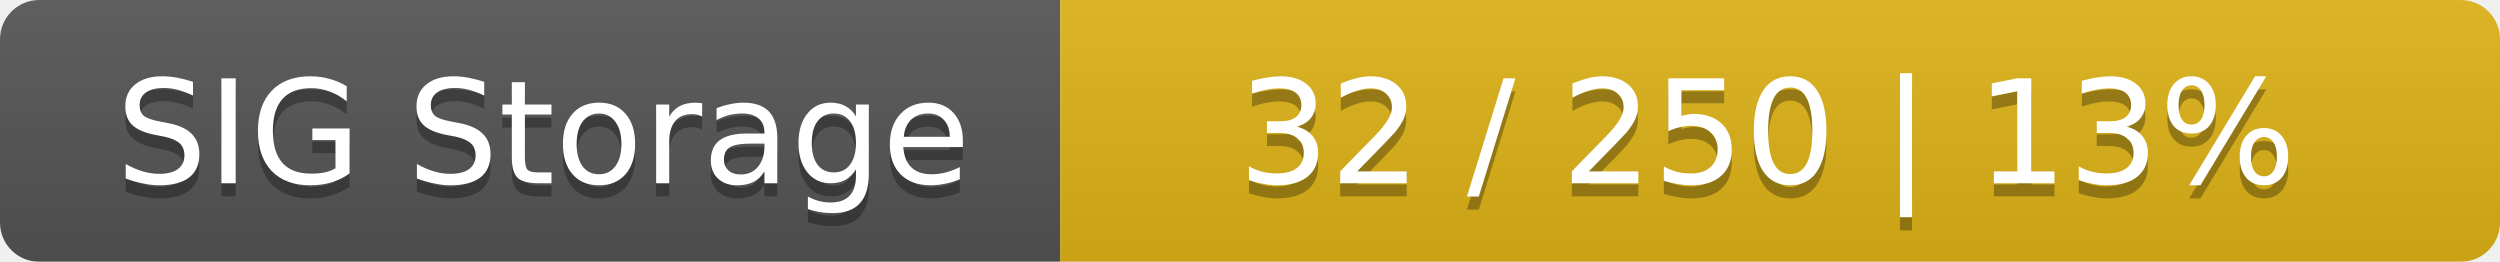
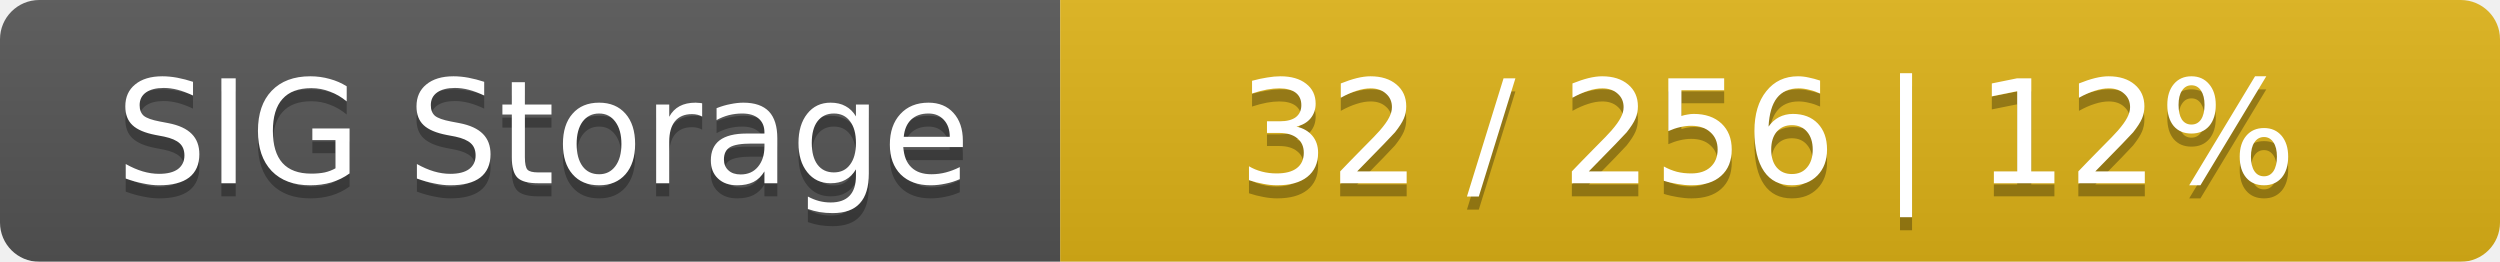
<svg xmlns="http://www.w3.org/2000/svg" width="191" height="20">
  <linearGradient id="smooth" x2="0" y2="100%">
    <stop offset="0" stop-color="#bbb" stop-opacity=".1" />
    <stop offset="1" stop-opacity=".1" />
  </linearGradient>
  <mask id="round">
    <rect width="191" height="20" rx="3" fill="#fff" />
  </mask>
  <g mask="url(#round)">
    <rect width="81" height="20" fill="#555" />
    <rect x="81" width="110" height="20" fill="#dfb317" />
    <rect width="191" height="20" fill="url(#smooth)" />
  </g>
  <g fill="#fff" text-anchor="middle" font-family="DejaVu Sans,Verdana,Geneva,sans-serif" font-size="11">
    <text x="41.5" y="15" fill="#010101" fill-opacity=".3">SIG Storage</text>
    <text x="41.5" y="14">SIG Storage</text>
-     <text x="135" y="15" fill="#010101" fill-opacity=".3">32 / 250    |    13%</text>
-     <text x="135" y="14">32 / 250    |    13%</text>
+     <text x="135" y="15" fill="#010101" fill-opacity=".3">32 / 256    |    12%</text>
+     <text x="135" y="14">32 / 256    |    12%</text>
  </g>
</svg>
